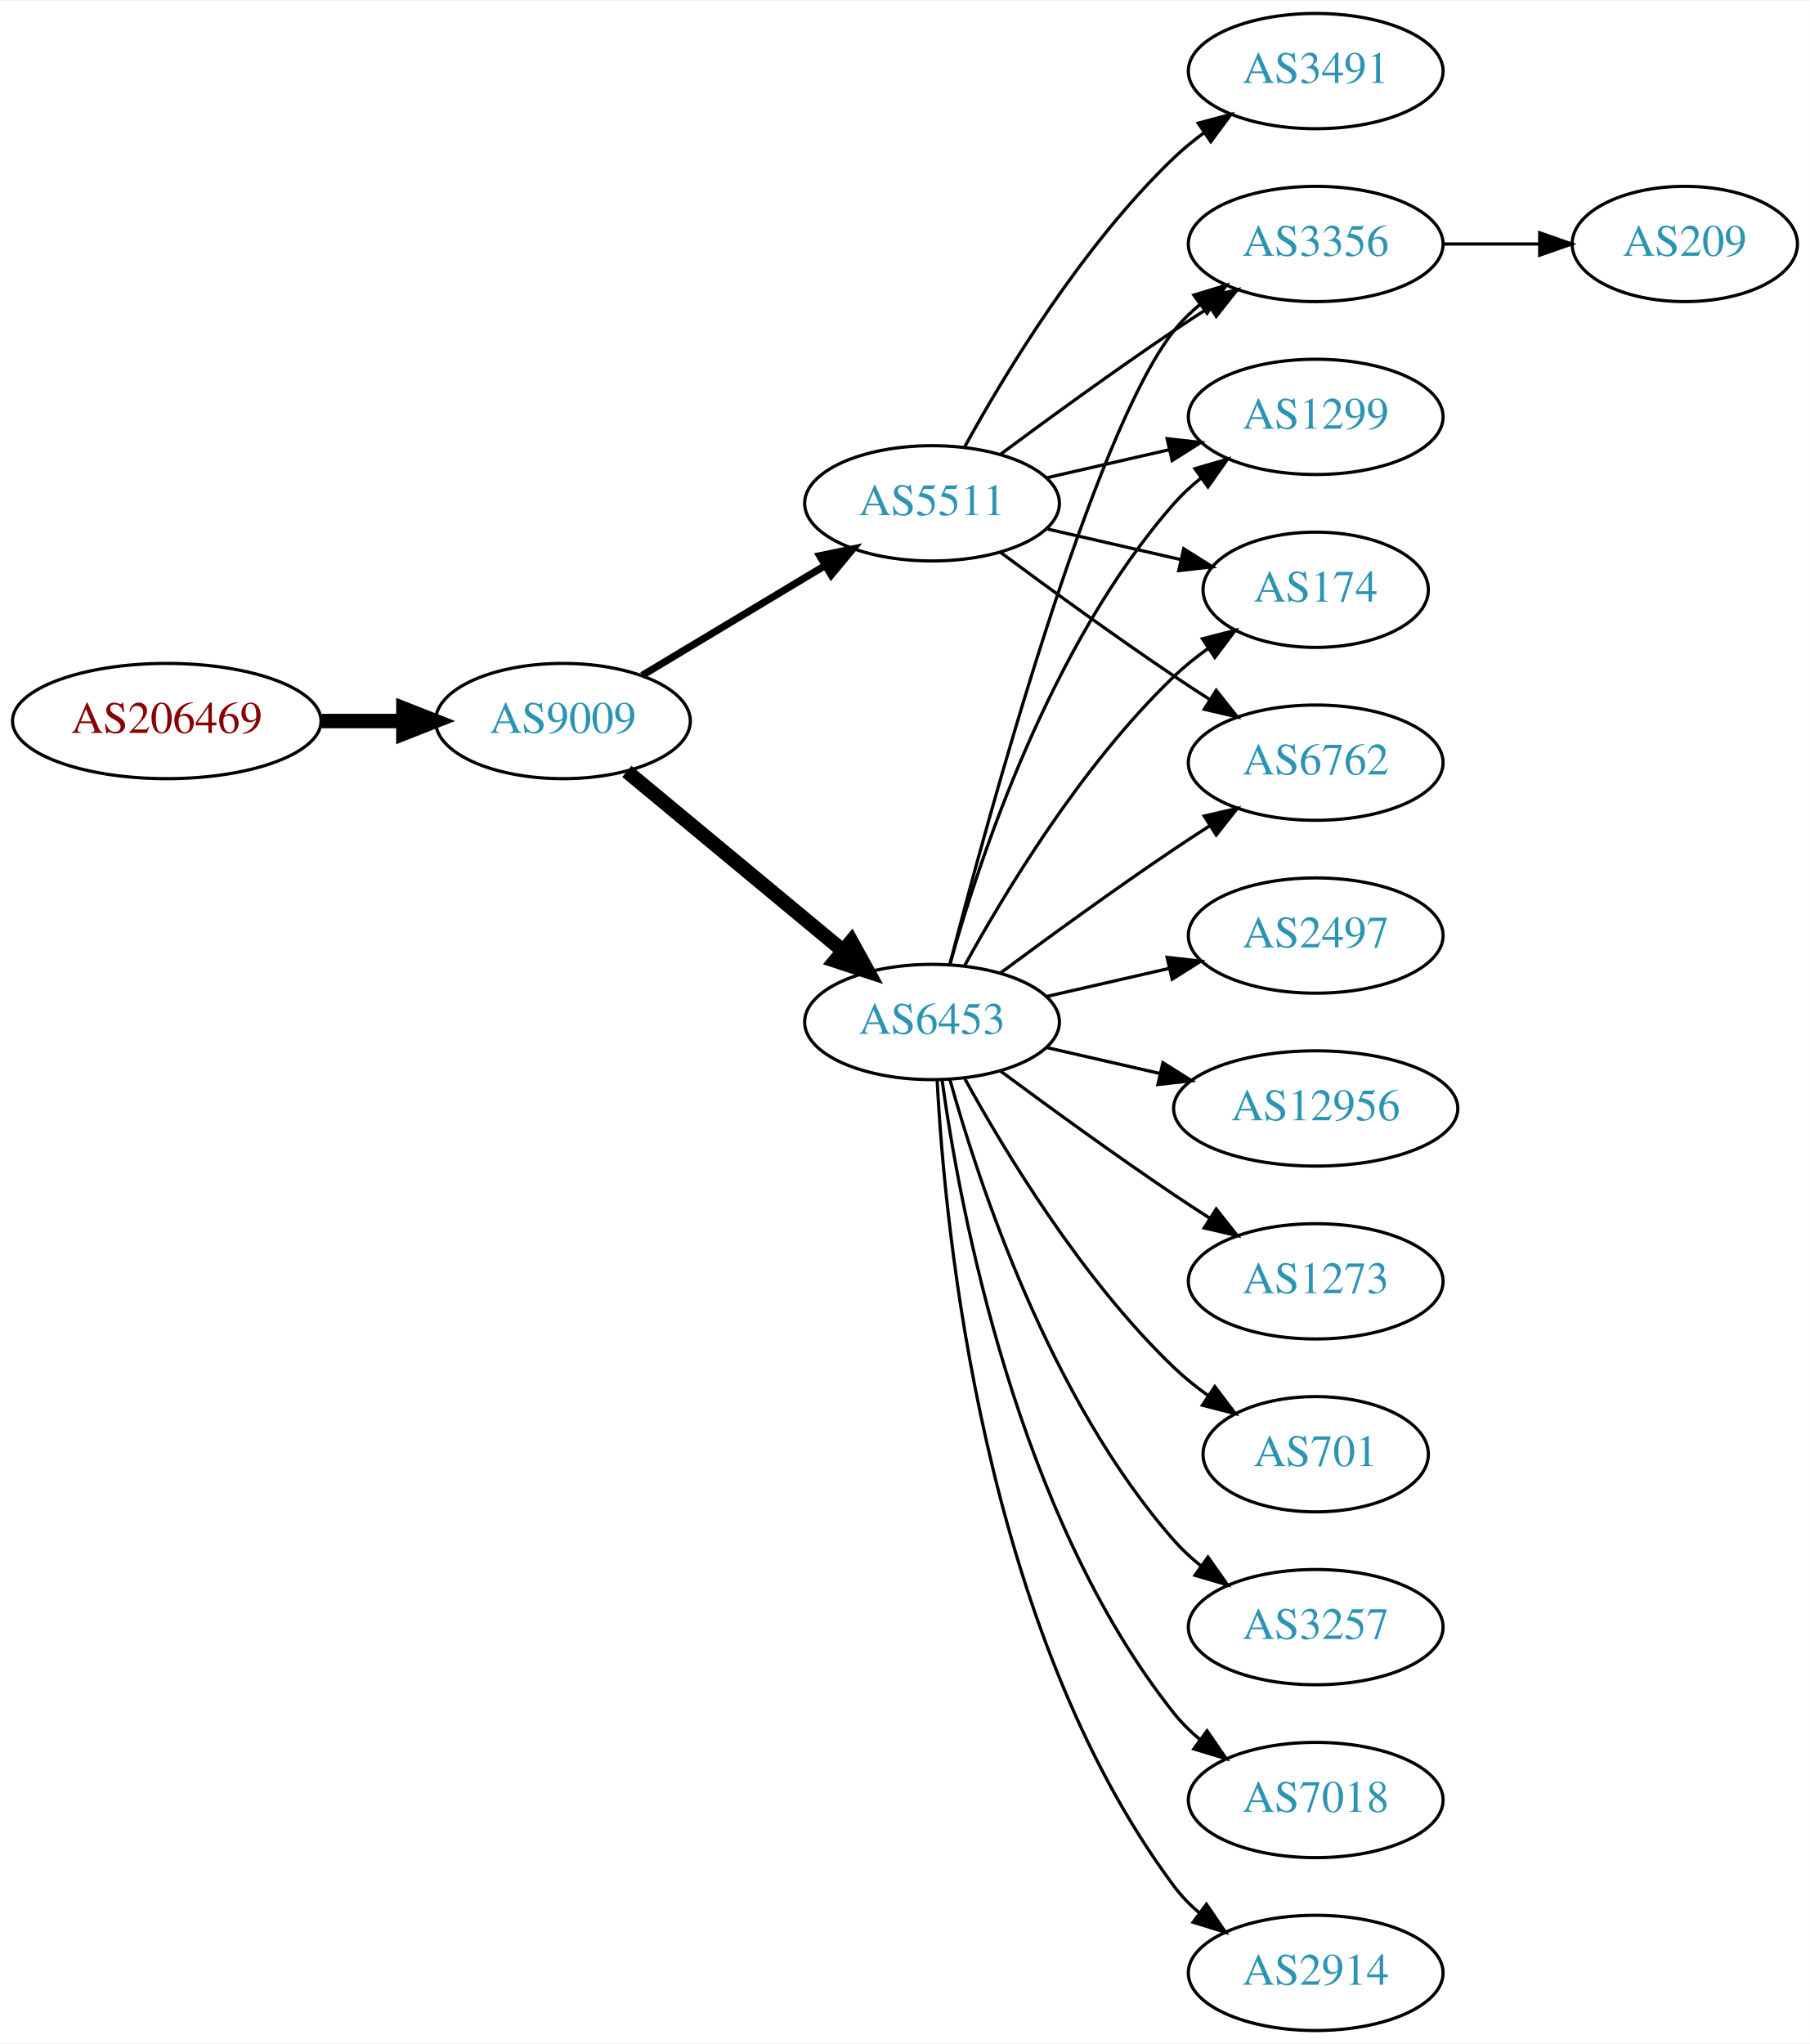
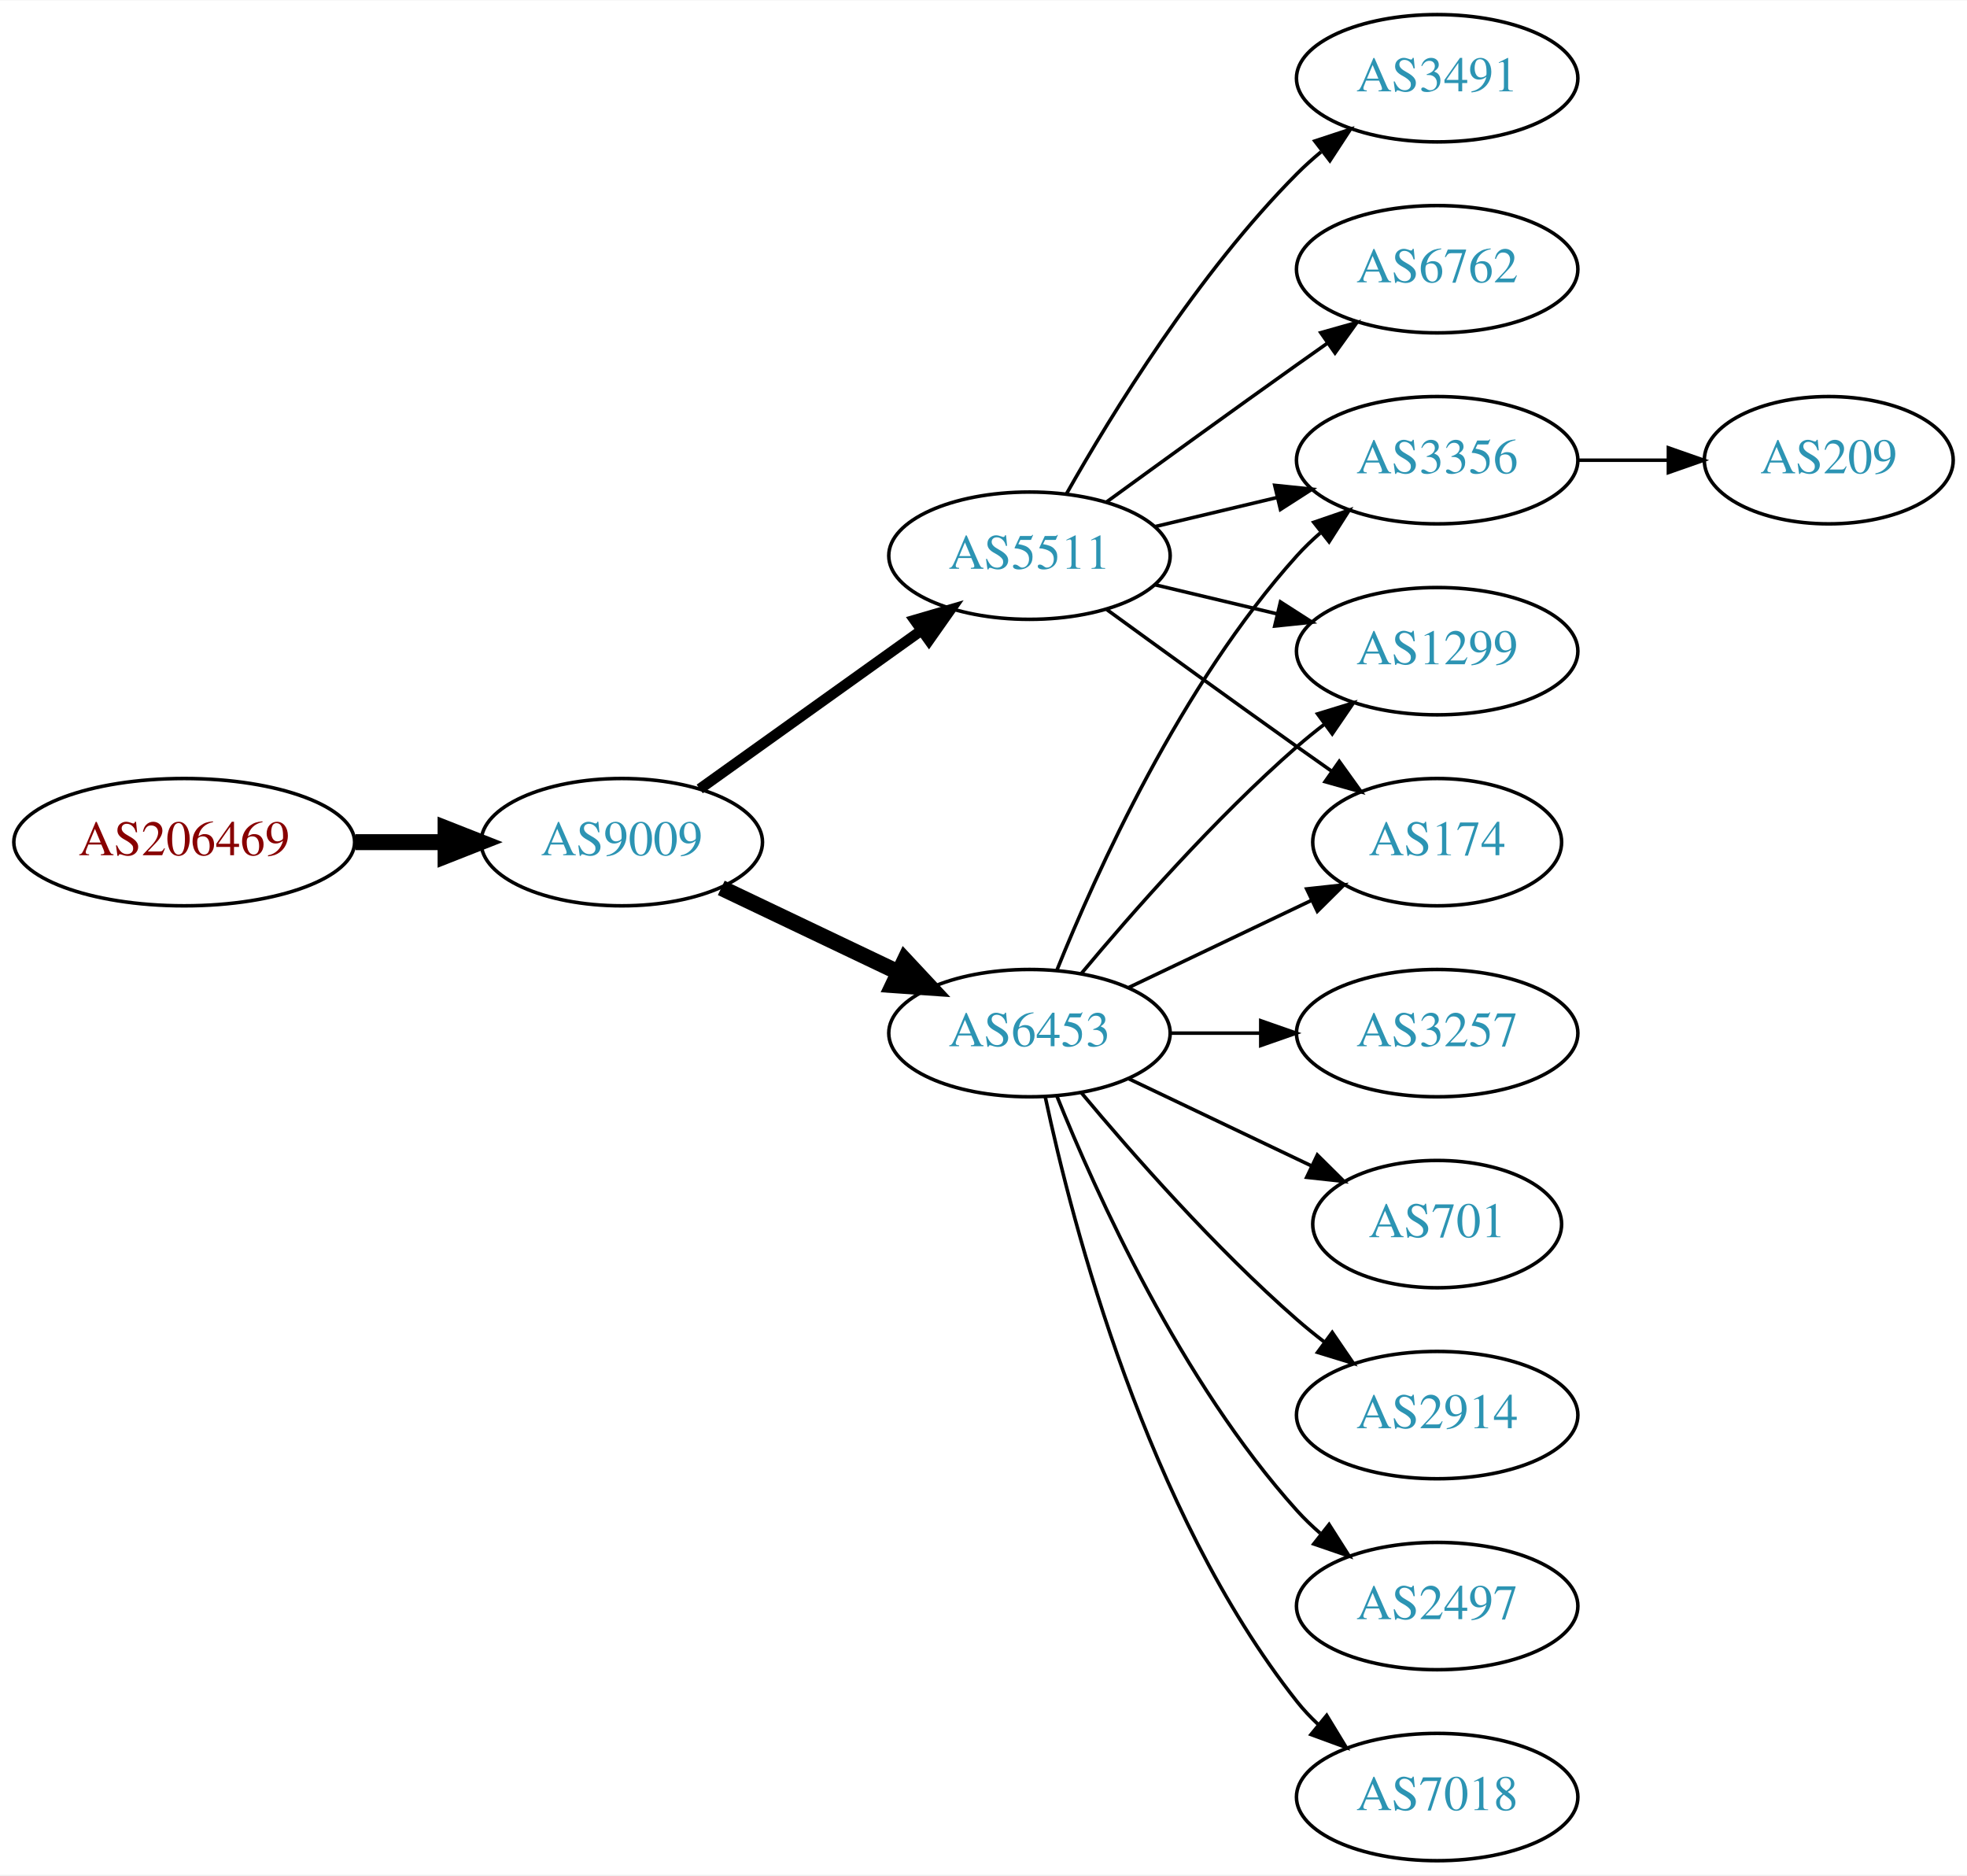
- <svg xmlns="http://www.w3.org/2000/svg" xmlns:xlink="http://www.w3.org/1999/xlink" width="565pt" height="638pt" viewBox="0.00 0.00 565.36 638.00">
-   <g id="graph0" class="graph" transform="scale(1 1) rotate(0) translate(4 634)">
-     <polygon fill="white" stroke="none" points="-4,4 -4,-634 561.363,-634 561.363,4 -4,4" />
+ <svg xmlns="http://www.w3.org/2000/svg" xmlns:xlink="http://www.w3.org/1999/xlink" width="556pt" height="530pt" viewBox="0.00 0.00 556.26 530.00">
+   <g id="graph0" class="graph" transform="scale(1 1) rotate(0) translate(4 526)">
+     <polygon fill="white" stroke="none" points="-4,4 -4,-526 552.264,-526 552.264,4 -4,4" />
    <g id="node1" class="node">
      <g id="a_node1">
        <a xlink:href="/asn/206469" xlink:title="AS206469 ~ Networked Creativity LLP [AT]">
-           <ellipse fill="#ffffff" stroke="black" cx="48.096" cy="-409" rx="48.192" ry="18" />
-           <text text-anchor="middle" x="48.096" y="-405.3" font-family="Times,serif" font-size="14.00" fill="#880000">AS206469</text>
+           <ellipse fill="#ffffff" stroke="black" cx="48.096" cy="-288" rx="48.192" ry="18" />
+           <text text-anchor="middle" x="48.096" y="-284.3" font-family="Times,serif" font-size="14.00" fill="#880000">AS206469</text>
        </a>
      </g>
    </g>
    <g id="node2" class="node">
      <g id="a_node2">
        <a xlink:href="/asn/9009" xlink:title="AS9009 ~ M247 Ltd [GB]">
-           <ellipse fill="#ffffff" stroke="black" cx="171.838" cy="-409" rx="39.794" ry="18" />
-           <text text-anchor="middle" x="171.838" y="-405.3" font-family="Times,serif" font-size="14.00" fill="#2c94b3">AS9009</text>
+           <ellipse fill="#ffffff" stroke="black" cx="171.838" cy="-288" rx="39.794" ry="18" />
+           <text text-anchor="middle" x="171.838" y="-284.3" font-family="Times,serif" font-size="14.00" fill="#2c94b3">AS9009</text>
        </a>
      </g>
    </g>
    <g id="edge1" class="edge">
-       <path fill="none" stroke="black" stroke-width="4.5" d="M96.513,-409C104.867,-409 113.577,-409 121.969,-409" />
-       <polygon fill="black" stroke="black" stroke-width="4.5" points="122.004,-412.938 132.004,-409 122.004,-405.063 122.004,-412.938" />
+       <path fill="none" stroke="black" stroke-width="4.5" d="M96.513,-288C104.867,-288 113.577,-288 121.969,-288" />
+       <polygon fill="black" stroke="black" stroke-width="4.5" points="122.004,-291.938 132.004,-288 122.004,-284.063 122.004,-291.938" />
    </g>
    <g id="node3" class="node">
      <g id="a_node3">
        <a xlink:href="/asn/6453" xlink:title="AS6453 ~ TATA COMMUNICATIONS (AMERICA) INC [US]">
-           <ellipse fill="#ffffff" stroke="black" cx="287.131" cy="-315" rx="39.794" ry="18" />
-           <text text-anchor="middle" x="287.131" y="-311.3" font-family="Times,serif" font-size="14.00" fill="#2c94b3">AS6453</text>
+           <ellipse fill="#ffffff" stroke="black" cx="287.131" cy="-234" rx="39.794" ry="18" />
+           <text text-anchor="middle" x="287.131" y="-230.3" font-family="Times,serif" font-size="14.00" fill="#2c94b3">AS6453</text>
        </a>
      </g>
    </g>
    <g id="edge2" class="edge">
-       <path fill="none" stroke="black" stroke-width="4.5" d="M191.801,-393.267C210.263,-377.948 238.5,-354.52 259.27,-337.287" />
-       <polygon fill="black" stroke="black" stroke-width="4.5" points="261.925,-340.2 267.106,-330.785 256.896,-334.14 261.925,-340.2" />
+       <path fill="none" stroke="black" stroke-width="4.5" d="M199.974,-275.066C214.968,-267.919 233.789,-258.948 250.013,-251.215" />
+       <polygon fill="black" stroke="black" stroke-width="4.5" points="251.883,-254.686 259.216,-246.829 248.495,-247.577 251.883,-254.686" />
    </g>
    <g id="node4" class="node">
      <g id="a_node4">
        <a xlink:href="/asn/5511" xlink:title="AS5511 ~ Orange S.A. [FR]">
-           <ellipse fill="#ffffff" stroke="black" cx="287.131" cy="-477" rx="39.794" ry="18" />
-           <text text-anchor="middle" x="287.131" y="-473.3" font-family="Times,serif" font-size="14.00" fill="#2c94b3">AS5511</text>
+           <ellipse fill="#ffffff" stroke="black" cx="287.131" cy="-369" rx="39.794" ry="18" />
+           <text text-anchor="middle" x="287.131" y="-365.3" font-family="Times,serif" font-size="14.00" fill="#2c94b3">AS5511</text>
        </a>
      </g>
    </g>
    <g id="edge3" class="edge">
-       <path fill="none" stroke="black" stroke-width="2.25" d="M196.588,-423.255C213.205,-433.229 235.601,-446.671 253.837,-457.617" />
-       <polygon fill="black" stroke="black" stroke-width="2.25" points="252.037,-460.618 262.412,-462.764 255.639,-454.616 252.037,-460.618" />
+       <path fill="none" stroke="black" stroke-width="3" d="M193.882,-303.046C211.497,-315.639 236.835,-333.755 256.501,-347.816" />
+       <polygon fill="black" stroke="black" stroke-width="3" points="254.645,-350.791 264.815,-353.76 258.716,-345.097 254.645,-350.791" />
    </g>
    <g id="node5" class="node">
      <g id="a_node5">
-         <a xlink:href="/asn/174" xlink:title="AS174 ~ Cogent Communications [US]">
-           <ellipse fill="#ffffff" stroke="black" cx="406.973" cy="-450" rx="35.194" ry="18" />
-           <text text-anchor="middle" x="406.973" y="-446.3" font-family="Times,serif" font-size="14.00" fill="#2c94b3">AS174</text>
+         <a xlink:href="/asn/3257" xlink:title="AS3257 ~ GTT [DE]">
+           <ellipse fill="#ffffff" stroke="black" cx="402.424" cy="-234" rx="39.794" ry="18" />
+           <text text-anchor="middle" x="402.424" y="-230.3" font-family="Times,serif" font-size="14.00" fill="#2c94b3">AS3257</text>
        </a>
      </g>
    </g>
    <g id="edge4" class="edge">
-       <path fill="none" stroke="black" d="M297.372,-332.713C309.918,-355.561 334.095,-395.611 362.777,-423 366.031,-426.107 369.698,-429.046 373.485,-431.76" />
-       <polygon fill="black" stroke="black" points="371.587,-434.701 381.853,-437.322 375.462,-428.872 371.587,-434.701" />
+       <path fill="none" stroke="black" d="M326.803,-234C335.006,-234 343.77,-234 352.302,-234" />
+       <polygon fill="black" stroke="black" points="352.541,-237.5 362.541,-234 352.541,-230.5 352.541,-237.5" />
    </g>
    <g id="node6" class="node">
      <g id="a_node6">
-         <a xlink:href="/asn/12956" xlink:title="AS12956 ~ TELXIUS [ES]">
-           <ellipse fill="#ffffff" stroke="black" cx="406.973" cy="-288" rx="44.393" ry="18" />
-           <text text-anchor="middle" x="406.973" y="-284.3" font-family="Times,serif" font-size="14.00" fill="#2c94b3">AS12956</text>
+         <a xlink:href="/asn/3356" xlink:title="AS3356 ~ Level 3 Parent, LLC [US]">
+           <ellipse fill="#ffffff" stroke="black" cx="402.424" cy="-396" rx="39.794" ry="18" />
+           <text text-anchor="middle" x="402.424" y="-392.3" font-family="Times,serif" font-size="14.00" fill="#2c94b3">AS3356</text>
        </a>
      </g>
    </g>
    <g id="edge5" class="edge">
-       <path fill="none" stroke="black" d="M322.85,-307.045C333.989,-304.493 346.524,-301.621 358.417,-298.896" />
-       <polygon fill="black" stroke="black" points="359.246,-302.297 368.211,-296.652 357.682,-295.474 359.246,-302.297" />
+       <path fill="none" stroke="black" d="M294.879,-251.787C305.93,-279.243 329.983,-332.578 362.777,-369 364.78,-371.224 366.999,-373.363 369.331,-375.397" />
+       <polygon fill="black" stroke="black" points="367.529,-378.433 377.55,-381.873 371.862,-372.935 367.529,-378.433" />
    </g>
    <g id="node7" class="node">
      <g id="a_node7">
-         <a xlink:href="/asn/1273" xlink:title="AS1273 ~ Vodafone Group PLC [EU]">
-           <ellipse fill="#ffffff" stroke="black" cx="406.973" cy="-234" rx="39.794" ry="18" />
-           <text text-anchor="middle" x="406.973" y="-230.3" font-family="Times,serif" font-size="14.00" fill="#2c94b3">AS1273</text>
+         <a xlink:href="/asn/701" xlink:title="AS701 ~ UUNET [US]">
+           <ellipse fill="#ffffff" stroke="black" cx="402.424" cy="-180" rx="35.194" ry="18" />
+           <text text-anchor="middle" x="402.424" y="-176.3" font-family="Times,serif" font-size="14.00" fill="#2c94b3">AS701</text>
        </a>
      </g>
    </g>
    <g id="edge6" class="edge">
-       <path fill="none" stroke="black" d="M308.461,-299.723C323.324,-288.696 344.068,-273.593 362.777,-261 366.326,-258.611 370.077,-256.161 373.825,-253.758" />
-       <polygon fill="black" stroke="black" points="375.893,-256.591 382.474,-248.288 372.151,-250.675 375.893,-256.591" />
+       <path fill="none" stroke="black" d="M315.267,-221.066C330.699,-213.71 350.185,-204.423 366.72,-196.541" />
+       <polygon fill="black" stroke="black" points="368.54,-199.551 376.062,-192.089 365.529,-193.232 368.54,-199.551" />
    </g>
    <g id="node8" class="node">
      <g id="a_node8">
-         <a xlink:href="/asn/6762" xlink:title="AS6762 ~ TELECOM ITALIA SPARKLE S.p.A. [IT]">
-           <ellipse fill="#ffffff" stroke="black" cx="406.973" cy="-396" rx="39.794" ry="18" />
-           <text text-anchor="middle" x="406.973" y="-392.3" font-family="Times,serif" font-size="14.00" fill="#2c94b3">AS6762</text>
+         <a xlink:href="/asn/1299" xlink:title="AS1299 ~ Telia Carrier [EU]">
+           <ellipse fill="#ffffff" stroke="black" cx="402.424" cy="-342" rx="39.794" ry="18" />
+           <text text-anchor="middle" x="402.424" y="-338.3" font-family="Times,serif" font-size="14.00" fill="#2c94b3">AS1299</text>
        </a>
      </g>
    </g>
    <g id="edge7" class="edge">
-       <path fill="none" stroke="black" d="M308.461,-330.277C323.324,-341.304 344.068,-356.407 362.777,-369 366.326,-371.389 370.077,-373.839 373.825,-376.242" />
-       <polygon fill="black" stroke="black" points="372.151,-379.325 382.474,-381.712 375.893,-373.409 372.151,-379.325" />
+       <path fill="none" stroke="black" d="M301.761,-250.817C316.044,-267.929 339.59,-294.745 362.777,-315 365.243,-317.154 367.882,-319.294 370.579,-321.372" />
+       <polygon fill="black" stroke="black" points="368.604,-324.264 378.733,-327.37 372.752,-318.625 368.604,-324.264" />
    </g>
    <g id="node9" class="node">
      <g id="a_node9">
-         <a xlink:href="/asn/701" xlink:title="AS701 ~ UUNET [US]">
-           <ellipse fill="#ffffff" stroke="black" cx="406.973" cy="-180" rx="35.194" ry="18" />
-           <text text-anchor="middle" x="406.973" y="-176.3" font-family="Times,serif" font-size="14.00" fill="#2c94b3">AS701</text>
+         <a xlink:href="/asn/2914" xlink:title="AS2914 ~ NTT America, Inc. [US]">
+           <ellipse fill="#ffffff" stroke="black" cx="402.424" cy="-126" rx="39.794" ry="18" />
+           <text text-anchor="middle" x="402.424" y="-122.3" font-family="Times,serif" font-size="14.00" fill="#2c94b3">AS2914</text>
        </a>
      </g>
    </g>
    <g id="edge8" class="edge">
-       <path fill="none" stroke="black" d="M297.372,-297.287C309.918,-274.439 334.095,-234.389 362.777,-207 366.031,-203.893 369.698,-200.954 373.485,-198.24" />
-       <polygon fill="black" stroke="black" points="375.462,-201.128 381.853,-192.678 371.587,-195.299 375.462,-201.128" />
+       <path fill="none" stroke="black" d="M301.761,-217.183C316.044,-200.071 339.59,-173.255 362.777,-153 365.243,-150.846 367.882,-148.706 370.579,-146.628" />
+       <polygon fill="black" stroke="black" points="372.752,-149.375 378.733,-140.63 368.604,-143.736 372.752,-149.375" />
    </g>
    <g id="node10" class="node">
      <g id="a_node10">
-         <a xlink:href="/asn/3257" xlink:title="AS3257 ~ GTT [DE]">
-           <ellipse fill="#ffffff" stroke="black" cx="406.973" cy="-126" rx="39.794" ry="18" />
-           <text text-anchor="middle" x="406.973" y="-122.3" font-family="Times,serif" font-size="14.00" fill="#2c94b3">AS3257</text>
+         <a xlink:href="/asn/2497" xlink:title="AS2497 ~ Internet Initiative Japan Inc. [JP]">
+           <ellipse fill="#ffffff" stroke="black" cx="402.424" cy="-72" rx="39.794" ry="18" />
+           <text text-anchor="middle" x="402.424" y="-68.3" font-family="Times,serif" font-size="14.00" fill="#2c94b3">AS2497</text>
        </a>
      </g>
    </g>
    <g id="edge9" class="edge">
-       <path fill="none" stroke="black" d="M292.704,-297.054C301.61,-265.005 323.894,-197.158 362.777,-153 365.261,-150.179 368.111,-147.551 371.137,-145.129" />
-       <polygon fill="black" stroke="black" points="373.322,-147.869 379.426,-139.209 369.254,-142.172 373.322,-147.869" />
+       <path fill="none" stroke="black" d="M294.879,-216.213C305.93,-188.757 329.983,-135.422 362.777,-99 364.78,-96.776 366.999,-94.637 369.331,-92.603" />
+       <polygon fill="black" stroke="black" points="371.862,-95.065 377.55,-86.127 367.529,-89.567 371.862,-95.065" />
    </g>
    <g id="node11" class="node">
      <g id="a_node11">
-         <a xlink:href="/asn/3356" xlink:title="AS3356 ~ Level 3 Parent, LLC [US]">
-           <ellipse fill="#ffffff" stroke="black" cx="406.973" cy="-558" rx="39.794" ry="18" />
-           <text text-anchor="middle" x="406.973" y="-554.3" font-family="Times,serif" font-size="14.00" fill="#2c94b3">AS3356</text>
+         <a xlink:href="/asn/174" xlink:title="AS174 ~ Cogent Communications [US]">
+           <ellipse fill="#ffffff" stroke="black" cx="402.424" cy="-288" rx="35.194" ry="18" />
+           <text text-anchor="middle" x="402.424" y="-284.3" font-family="Times,serif" font-size="14.00" fill="#2c94b3">AS174</text>
        </a>
      </g>
    </g>
    <g id="edge10" class="edge">
-       <path fill="none" stroke="black" d="M292.648,-332.842C304.498,-378.647 337.322,-499.03 362.777,-531 365.119,-533.94 367.873,-536.649 370.839,-539.121" />
-       <polygon fill="black" stroke="black" points="368.904,-542.042 379.045,-545.11 373.031,-536.388 368.904,-542.042" />
+       <path fill="none" stroke="black" d="M315.267,-246.934C330.699,-254.29 350.185,-263.577 366.72,-271.459" />
+       <polygon fill="black" stroke="black" points="365.529,-274.768 376.062,-275.911 368.54,-268.449 365.529,-274.768" />
    </g>
    <g id="node12" class="node">
      <g id="a_node12">
        <a xlink:href="/asn/7018" xlink:title="AS7018 ~ AT&amp;T Services, Inc. [US]">
-           <ellipse fill="#ffffff" stroke="black" cx="406.973" cy="-72" rx="39.794" ry="18" />
-           <text text-anchor="middle" x="406.973" y="-68.3" font-family="Times,serif" font-size="14.00" fill="#2c94b3">AS7018</text>
+           <ellipse fill="#ffffff" stroke="black" cx="402.424" cy="-18" rx="39.794" ry="18" />
+           <text text-anchor="middle" x="402.424" y="-14.3" font-family="Times,serif" font-size="14.00" fill="#2c94b3">AS7018</text>
        </a>
      </g>
    </g>
    <g id="edge11" class="edge">
-       <path fill="none" stroke="black" d="M290.27,-296.83C295.77,-257.026 313.596,-160.767 362.777,-99 365.119,-96.06 367.873,-93.351 370.839,-90.879" />
-       <polygon fill="black" stroke="black" points="373.031,-93.612 379.045,-84.89 368.904,-87.958 373.031,-93.612" />
+       <path fill="none" stroke="black" d="M291.621,-215.84C299.252,-179.97 320.244,-98.845 362.777,-45 364.585,-42.712 366.638,-40.538 368.832,-38.49" />
+       <polygon fill="black" stroke="black" points="371.186,-41.086 376.692,-32.034 366.743,-35.677 371.186,-41.086" />
+     </g>
+     <g id="edge12" class="edge">
+       <path fill="none" stroke="black" d="M322.738,-377.248C333.609,-379.838 345.764,-382.735 357.206,-385.462" />
+       <polygon fill="black" stroke="black" points="356.49,-388.889 367.029,-387.803 358.112,-382.08 356.49,-388.889" />
+     </g>
+     <g id="edge13" class="edge">
+       <path fill="none" stroke="black" d="M322.738,-360.752C333.609,-358.162 345.764,-355.265 357.206,-352.538" />
+       <polygon fill="black" stroke="black" points="358.112,-355.92 367.029,-350.197 356.49,-349.111 358.112,-355.92" />
+     </g>
+     <g id="edge15" class="edge">
+       <path fill="none" stroke="black" d="M308.979,-353.778C323.913,-342.909 344.527,-327.975 362.777,-315 365.988,-312.718 369.357,-310.339 372.711,-307.982" />
+       <polygon fill="black" stroke="black" points="374.74,-310.834 380.922,-302.23 370.723,-305.101 374.74,-310.834" />
    </g>
    <g id="node13" class="node">
      <g id="a_node13">
-         <a xlink:href="/asn/2914" xlink:title="AS2914 ~ NTT America, Inc. [US]">
-           <ellipse fill="#ffffff" stroke="black" cx="406.973" cy="-18" rx="39.794" ry="18" />
-           <text text-anchor="middle" x="406.973" y="-14.3" font-family="Times,serif" font-size="14.00" fill="#2c94b3">AS2914</text>
-         </a>
-       </g>
-     </g>
-     <g id="edge12" class="edge">
-       <path fill="none" stroke="black" d="M288.723,-296.977C291.099,-250.588 303.017,-125.107 362.777,-45 365.025,-41.987 367.717,-39.231 370.643,-36.728" />
-       <polygon fill="black" stroke="black" points="372.838,-39.459 378.795,-30.697 368.674,-33.831 372.838,-39.459" />
-     </g>
-     <g id="node14" class="node">
-       <g id="a_node14">
-         <a xlink:href="/asn/2497" xlink:title="AS2497 ~ Internet Initiative Japan Inc. [JP]">
-           <ellipse fill="#ffffff" stroke="black" cx="406.973" cy="-342" rx="39.794" ry="18" />
-           <text text-anchor="middle" x="406.973" y="-338.3" font-family="Times,serif" font-size="14.00" fill="#2c94b3">AS2497</text>
-         </a>
-       </g>
-     </g>
-     <g id="edge13" class="edge">
-       <path fill="none" stroke="black" d="M322.85,-322.955C334.85,-325.704 348.471,-328.825 361.164,-331.733" />
-       <polygon fill="black" stroke="black" points="360.566,-335.187 371.095,-334.009 362.129,-328.364 360.566,-335.187" />
-     </g>
-     <g id="node15" class="node">
-       <g id="a_node15">
-         <a xlink:href="/asn/1299" xlink:title="AS1299 ~ Telia Carrier [EU]">
-           <ellipse fill="#ffffff" stroke="black" cx="406.973" cy="-504" rx="39.794" ry="18" />
-           <text text-anchor="middle" x="406.973" y="-500.3" font-family="Times,serif" font-size="14.00" fill="#2c94b3">AS1299</text>
+         <a xlink:href="/asn/3491" xlink:title="AS3491 ~ PCCW Global, Inc. [US]">
+           <ellipse fill="#ffffff" stroke="black" cx="402.424" cy="-504" rx="39.794" ry="18" />
+           <text text-anchor="middle" x="402.424" y="-500.3" font-family="Times,serif" font-size="14.00" fill="#2c94b3">AS3491</text>
        </a>
      </g>
    </g>
    <g id="edge14" class="edge">
-       <path fill="none" stroke="black" d="M292.704,-332.946C301.61,-364.995 323.894,-432.842 362.777,-477 365.261,-479.821 368.111,-482.449 371.137,-484.871" />
-       <polygon fill="black" stroke="black" points="369.254,-487.828 379.426,-490.791 373.322,-482.131 369.254,-487.828" />
+       <path fill="none" stroke="black" d="M297.591,-386.49C310.373,-409.096 334.805,-448.886 362.777,-477 364.888,-479.121 367.184,-481.188 369.57,-483.171" />
+       <polygon fill="black" stroke="black" points="367.822,-486.242 377.885,-489.556 372.085,-480.69 367.822,-486.242" />
    </g>
-     <g id="edge16" class="edge">
-       <path fill="none" stroke="black" d="M322.85,-469.045C335.943,-466.045 350.965,-462.604 364.606,-459.478" />
-       <polygon fill="black" stroke="black" points="365.747,-462.807 374.713,-457.162 364.184,-455.984 365.747,-462.807" />
-     </g>
-     <g id="edge17" class="edge">
-       <path fill="none" stroke="black" d="M308.461,-461.723C323.324,-450.696 344.068,-435.593 362.777,-423 366.326,-420.611 370.077,-418.161 373.825,-415.758" />
-       <polygon fill="black" stroke="black" points="375.893,-418.591 382.474,-410.288 372.151,-412.675 375.893,-418.591" />
-     </g>
-     <g id="edge18" class="edge">
-       <path fill="none" stroke="black" d="M308.461,-492.277C323.324,-503.304 344.068,-518.407 362.777,-531 366.326,-533.389 370.077,-535.839 373.825,-538.242" />
-       <polygon fill="black" stroke="black" points="372.151,-541.325 382.474,-543.712 375.893,-535.409 372.151,-541.325" />
-     </g>
-     <g id="edge19" class="edge">
-       <path fill="none" stroke="black" d="M322.85,-484.955C334.85,-487.704 348.471,-490.825 361.164,-493.733" />
-       <polygon fill="black" stroke="black" points="360.566,-497.187 371.095,-496.009 362.129,-490.364 360.566,-497.187" />
-     </g>
-     <g id="node16" class="node">
-       <g id="a_node16">
-         <a xlink:href="/asn/3491" xlink:title="AS3491 ~ PCCW Global, Inc. [US]">
-           <ellipse fill="#ffffff" stroke="black" cx="406.973" cy="-612" rx="39.794" ry="18" />
-           <text text-anchor="middle" x="406.973" y="-608.3" font-family="Times,serif" font-size="14.00" fill="#2c94b3">AS3491</text>
+     <g id="node14" class="node">
+       <g id="a_node14">
+         <a xlink:href="/asn/6762" xlink:title="AS6762 ~ TELECOM ITALIA SPARKLE S.p.A. [IT]">
+           <ellipse fill="#ffffff" stroke="black" cx="402.424" cy="-450" rx="39.794" ry="18" />
+           <text text-anchor="middle" x="402.424" y="-446.3" font-family="Times,serif" font-size="14.00" fill="#2c94b3">AS6762</text>
        </a>
      </g>
    </g>
-     <g id="edge15" class="edge">
-       <path fill="none" stroke="black" d="M297.372,-494.713C309.918,-517.561 334.095,-557.611 362.777,-585 365.646,-587.739 368.834,-590.347 372.144,-592.785" />
-       <polygon fill="black" stroke="black" points="370.267,-595.742 380.503,-598.477 374.207,-589.956 370.267,-595.742" />
+     <g id="edge16" class="edge">
+       <path fill="none" stroke="black" d="M308.979,-384.222C323.913,-395.091 344.527,-410.025 362.777,-423 365.598,-425.005 368.541,-427.085 371.489,-429.159" />
+       <polygon fill="black" stroke="black" points="369.516,-432.05 379.714,-434.926 373.535,-426.319 369.516,-432.05" />
    </g>
-     <g id="node17" class="node">
-       <g id="a_node17">
+     <g id="node15" class="node">
+       <g id="a_node15">
        <a xlink:href="/asn/209" xlink:title="AS209 ~ CenturyLink Communications, LLC [US]">
-           <ellipse fill="#ffffff" stroke="black" cx="522.266" cy="-558" rx="35.194" ry="18" />
-           <text text-anchor="middle" x="522.266" y="-554.3" font-family="Times,serif" font-size="14.00" fill="#2c94b3">AS209</text>
+           <ellipse fill="#ffffff" stroke="black" cx="513.167" cy="-396" rx="35.194" ry="18" />
+           <text text-anchor="middle" x="513.167" y="-392.3" font-family="Times,serif" font-size="14.00" fill="#2c94b3">AS209</text>
        </a>
      </g>
    </g>
-     <g id="edge20" class="edge">
-       <path fill="none" stroke="black" d="M446.646,-558C456.351,-558 466.842,-558 476.805,-558" />
-       <polygon fill="black" stroke="black" points="476.941,-561.5 486.941,-558 476.941,-554.5 476.941,-561.5" />
+     <g id="edge17" class="edge">
+       <path fill="none" stroke="black" d="M442.376,-396C450.608,-396 459.354,-396 467.77,-396" />
+       <polygon fill="black" stroke="black" points="467.815,-399.5 477.815,-396 467.815,-392.5 467.815,-399.5" />
    </g>
  </g>
</svg>
